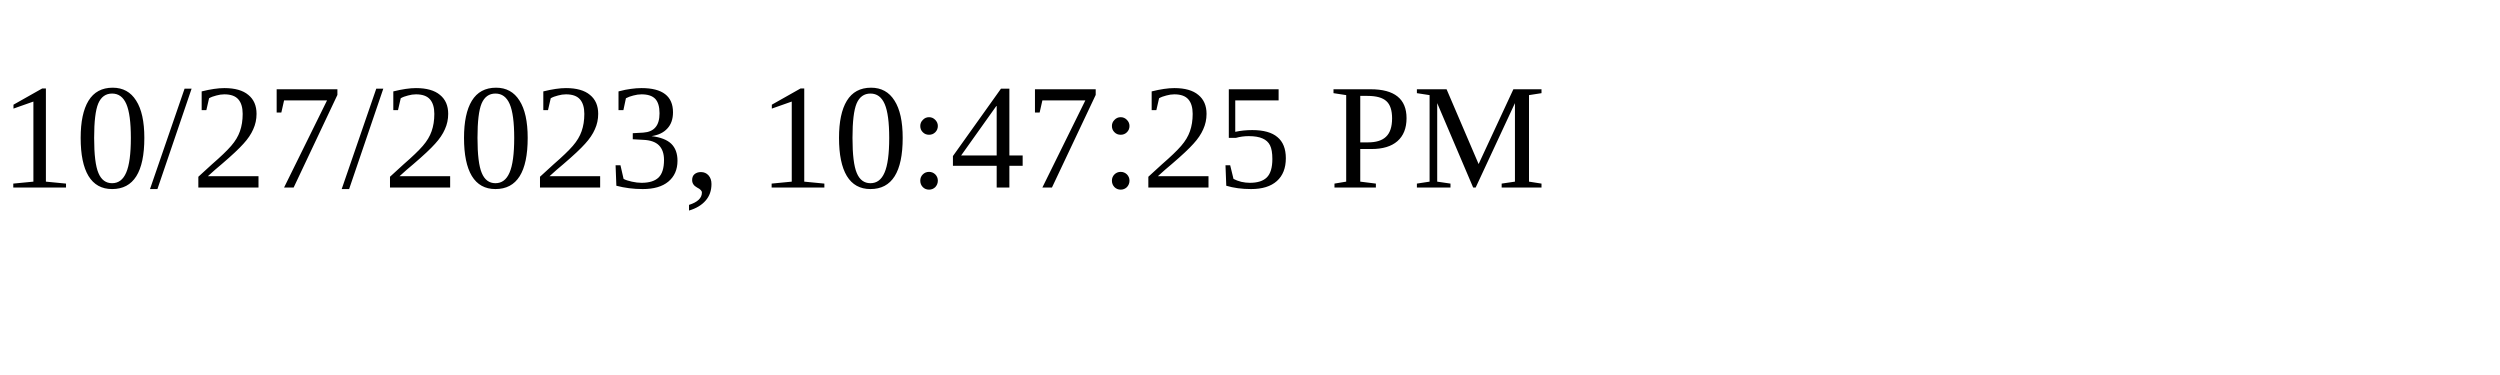
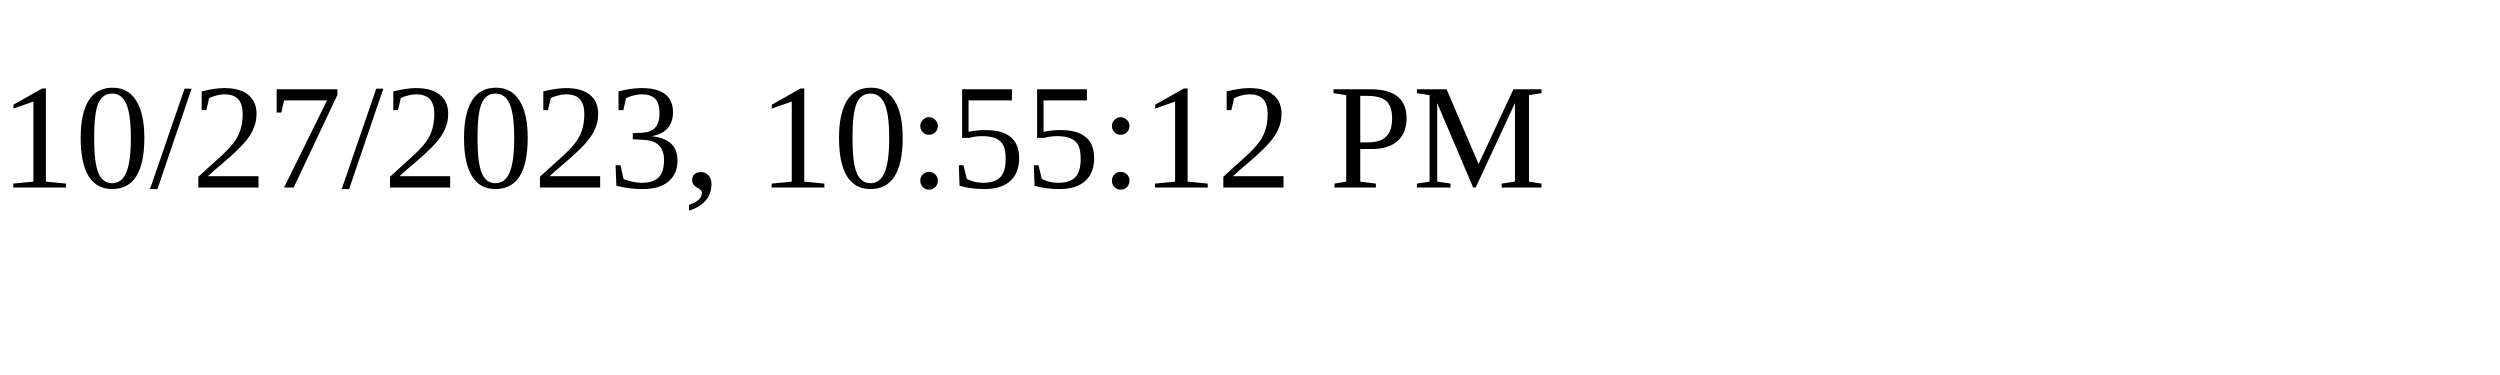
<svg xmlns="http://www.w3.org/2000/svg" height="30" width="200">
-   <text x="0" y="15">10/27/2023, 10:47:25 PM</text>
+   <text x="0" y="15">10/27/2023, 10:55:12 PM</text>
</svg>
